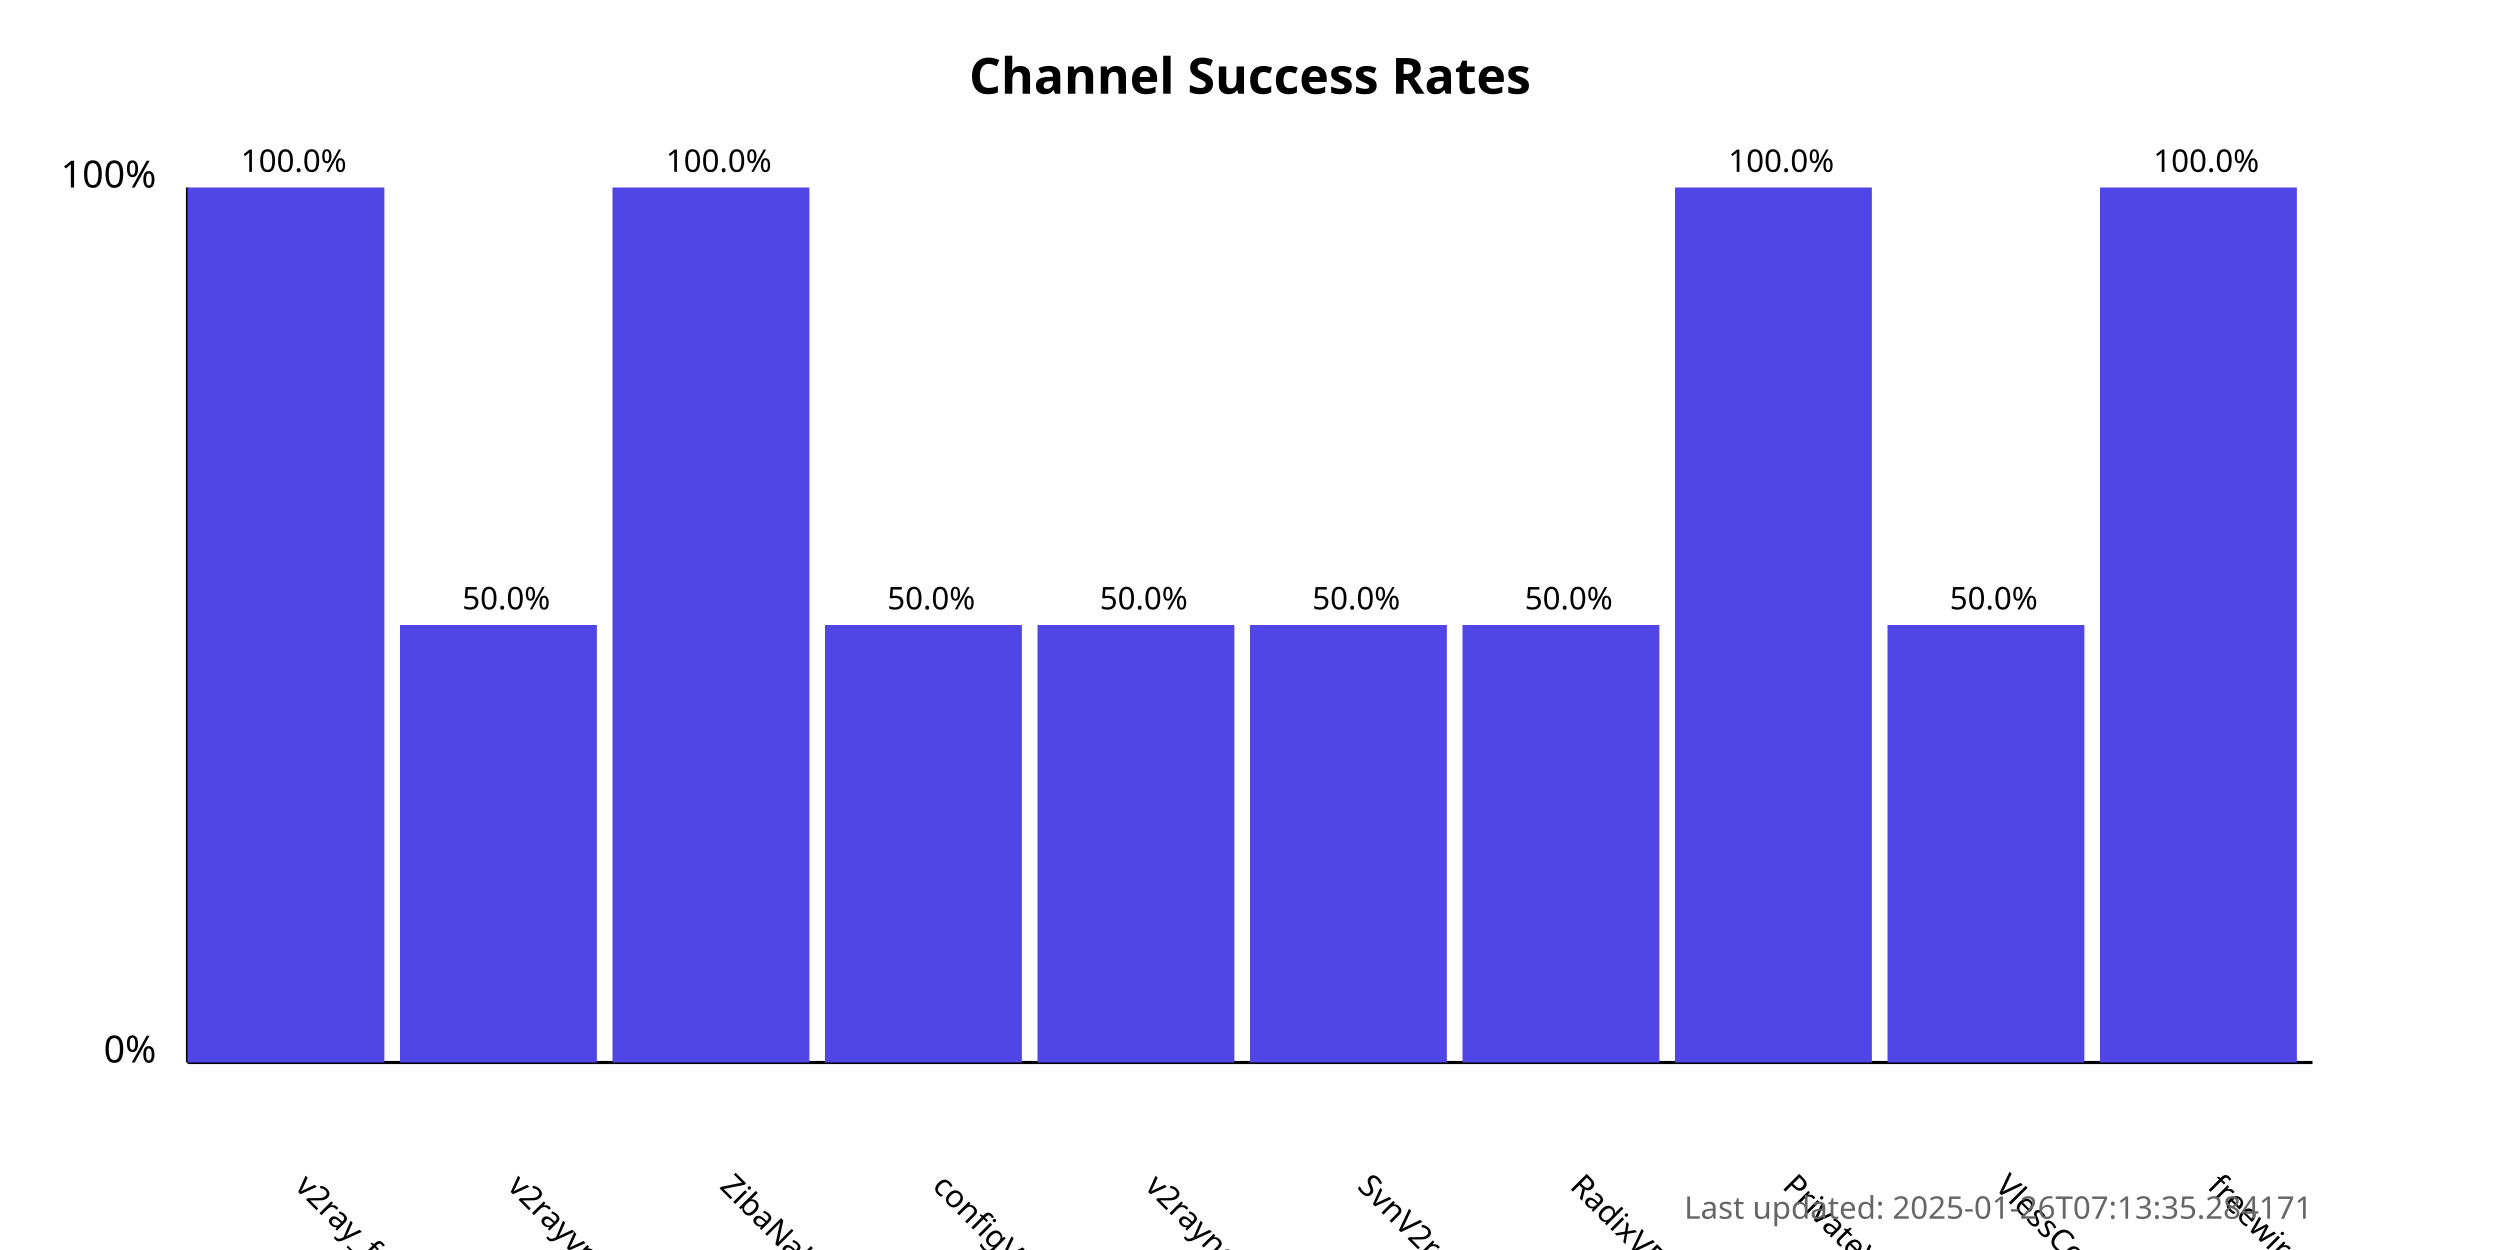
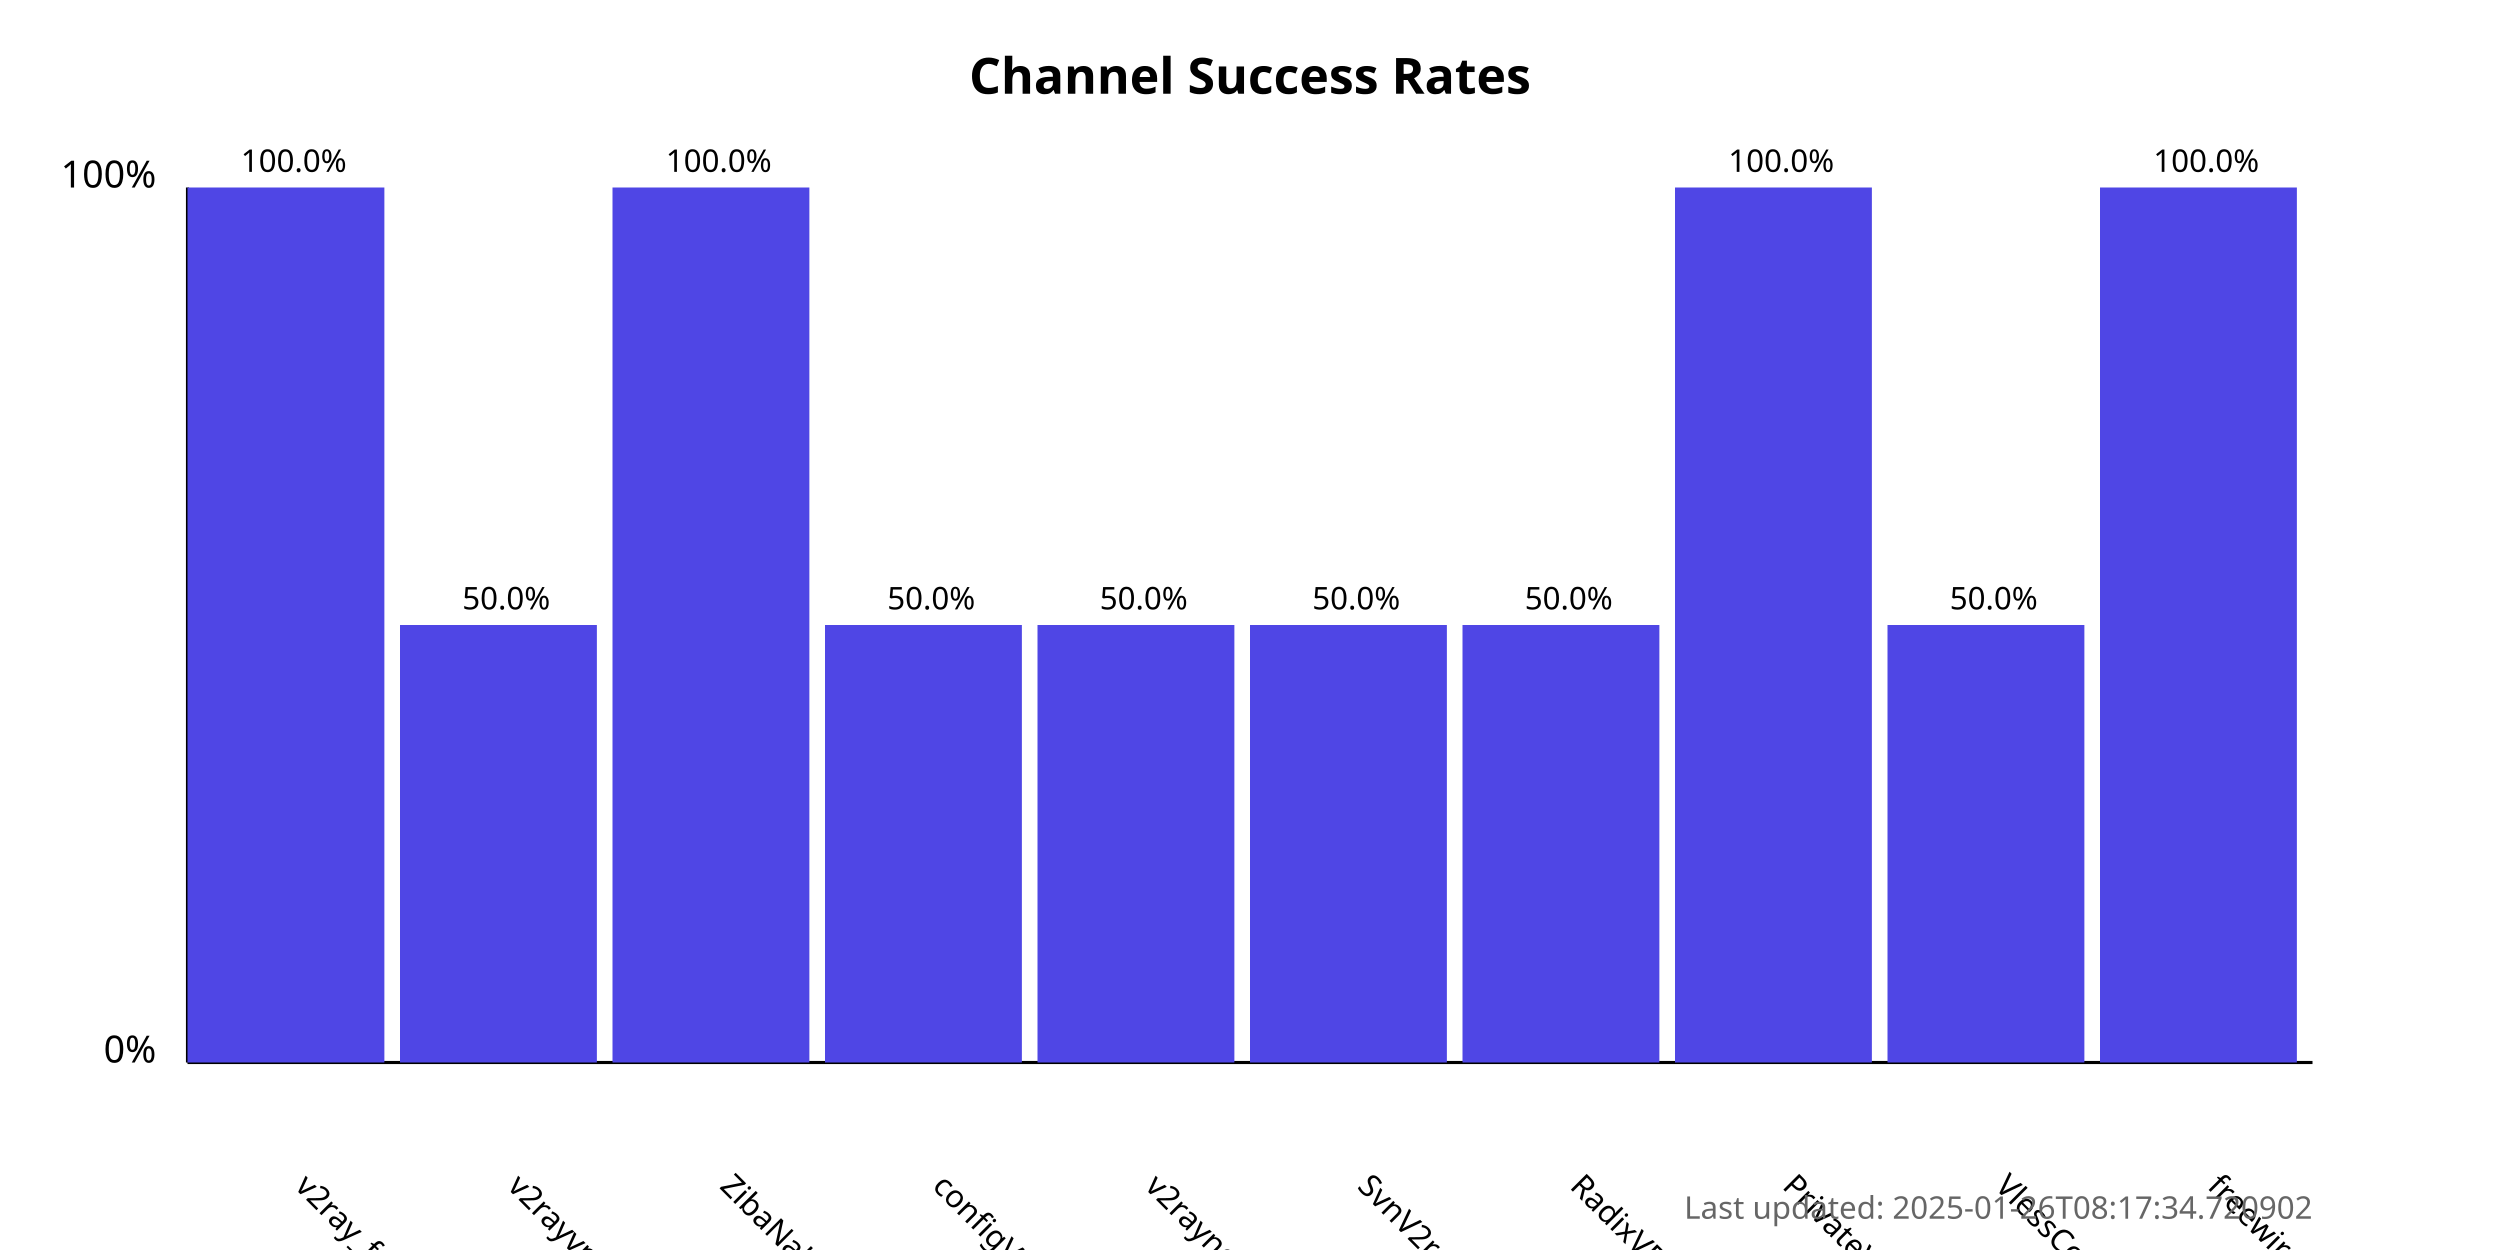
<svg xmlns="http://www.w3.org/2000/svg" width="800" height="400">
  <style>
            .chart-title { font: bold 16px sans-serif; }
            .axis-label { font: 12px sans-serif; }
            .tick-label { font: 10px sans-serif; }
            .bar { fill: #4f46e5; }
            .bar:hover { fill: #6366f1; }
            .timestamp { font: 10px sans-serif; fill: #666; }
        </style>
  <text x="400.0" y="30" text-anchor="middle" class="chart-title">
            Channel Success Rates
        </text>
  <line x1="60" y1="340" x2="60" y2="60" stroke="black" stroke-width="1" />
  <line x1="60" y1="340" x2="740" y2="340" stroke="black" stroke-width="1" />
  <text x="50" y="340" text-anchor="end" class="axis-label">0%</text>
  <text x="50" y="60" text-anchor="end" class="axis-label">100%</text>
  <g>
    <rect x="60" y="60.0" width="63.0" height="280.0" class="bar" />
    <text x="94.0" y="380" transform="rotate(45, 94.0, 380)" text-anchor="start" class="tick-label">
                v2ray_free_conf
            </text>
    <text x="94.0" y="55.0" text-anchor="middle" class="tick-label">
                100.0%
            </text>
  </g>
  <g>
    <rect x="128.0" y="200.0" width="63.0" height="140.0" class="bar" />
    <text x="162.0" y="380" transform="rotate(45, 162.0, 380)" text-anchor="start" class="tick-label">
                v2rayvpno
            </text>
    <text x="162.0" y="195.0" text-anchor="middle" class="tick-label">
                50.0%
            </text>
  </g>
  <g>
    <rect x="196.0" y="60.0" width="63.0" height="280.0" class="bar" />
    <text x="230.0" y="380" transform="rotate(45, 230.0, 380)" text-anchor="start" class="tick-label">
                ZibaNabz
            </text>
    <text x="230.0" y="55.0" text-anchor="middle" class="tick-label">
                100.0%
            </text>
  </g>
  <g>
    <rect x="264.0" y="200.0" width="63.0" height="140.0" class="bar" />
    <text x="298.0" y="380" transform="rotate(45, 298.0, 380)" text-anchor="start" class="tick-label">
                configV2rayForFree
            </text>
    <text x="298.0" y="195.0" text-anchor="middle" class="tick-label">
                50.0%
            </text>
  </g>
  <g>
    <rect x="332.0" y="200.0" width="63.0" height="140.0" class="bar" />
    <text x="366.0" y="380" transform="rotate(45, 366.0, 380)" text-anchor="start" class="tick-label">
                v2rayngvpn
            </text>
    <text x="366.0" y="195.0" text-anchor="middle" class="tick-label">
                50.0%
            </text>
  </g>
  <g>
    <rect x="400.0" y="200.0" width="63.0" height="140.0" class="bar" />
    <text x="434.0" y="380" transform="rotate(45, 434.0, 380)" text-anchor="start" class="tick-label">
                SvnV2ray
            </text>
    <text x="434.0" y="195.0" text-anchor="middle" class="tick-label">
                50.0%
            </text>
  </g>
  <g>
    <rect x="468.0" y="200.0" width="63.0" height="140.0" class="bar" />
    <text x="502.0" y="380" transform="rotate(45, 502.0, 380)" text-anchor="start" class="tick-label">
                RadixVPN
            </text>
    <text x="502.0" y="195.0" text-anchor="middle" class="tick-label">
                50.0%
            </text>
  </g>
  <g>
    <rect x="536.0" y="60.0" width="63.0" height="280.0" class="bar" />
    <text x="570.0" y="380" transform="rotate(45, 570.0, 380)" text-anchor="start" class="tick-label">
                PrivateVPNs
            </text>
    <text x="570.0" y="55.0" text-anchor="middle" class="tick-label">
                100.0%
            </text>
  </g>
  <g>
    <rect x="604.0" y="200.0" width="63.0" height="140.0" class="bar" />
    <text x="638.0" y="380" transform="rotate(45, 638.0, 380)" text-anchor="start" class="tick-label">
                VlessConfig
            </text>
    <text x="638.0" y="195.0" text-anchor="middle" class="tick-label">
                50.0%
            </text>
  </g>
  <g>
    <rect x="672.0" y="60.0" width="63.0" height="280.0" class="bar" />
    <text x="706.0" y="380" transform="rotate(45, 706.0, 380)" text-anchor="start" class="tick-label">
                freewireguard
            </text>
    <text x="706.0" y="55.0" text-anchor="middle" class="tick-label">
                100.0%
            </text>
  </g>
  <text x="740" y="390" text-anchor="end" class="timestamp">
-             Last updated: 2025-01-26T07:13:35.284171
+             Last updated: 2025-01-26T08:17:34.720902
        </text>
</svg>
